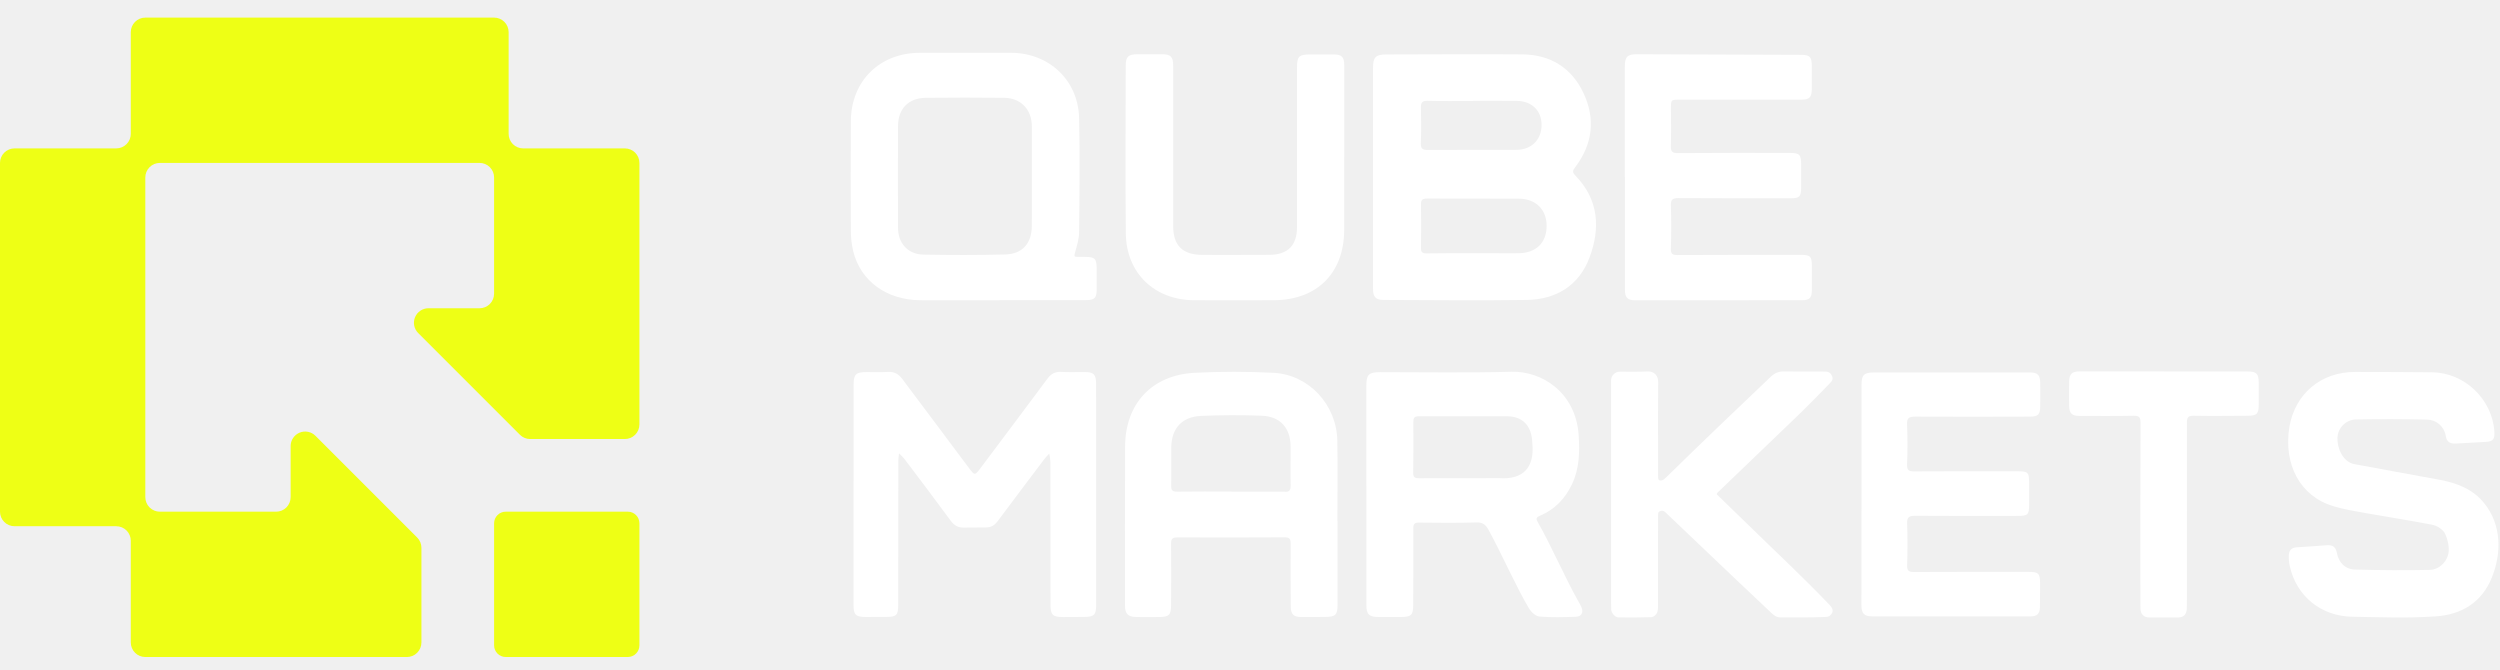
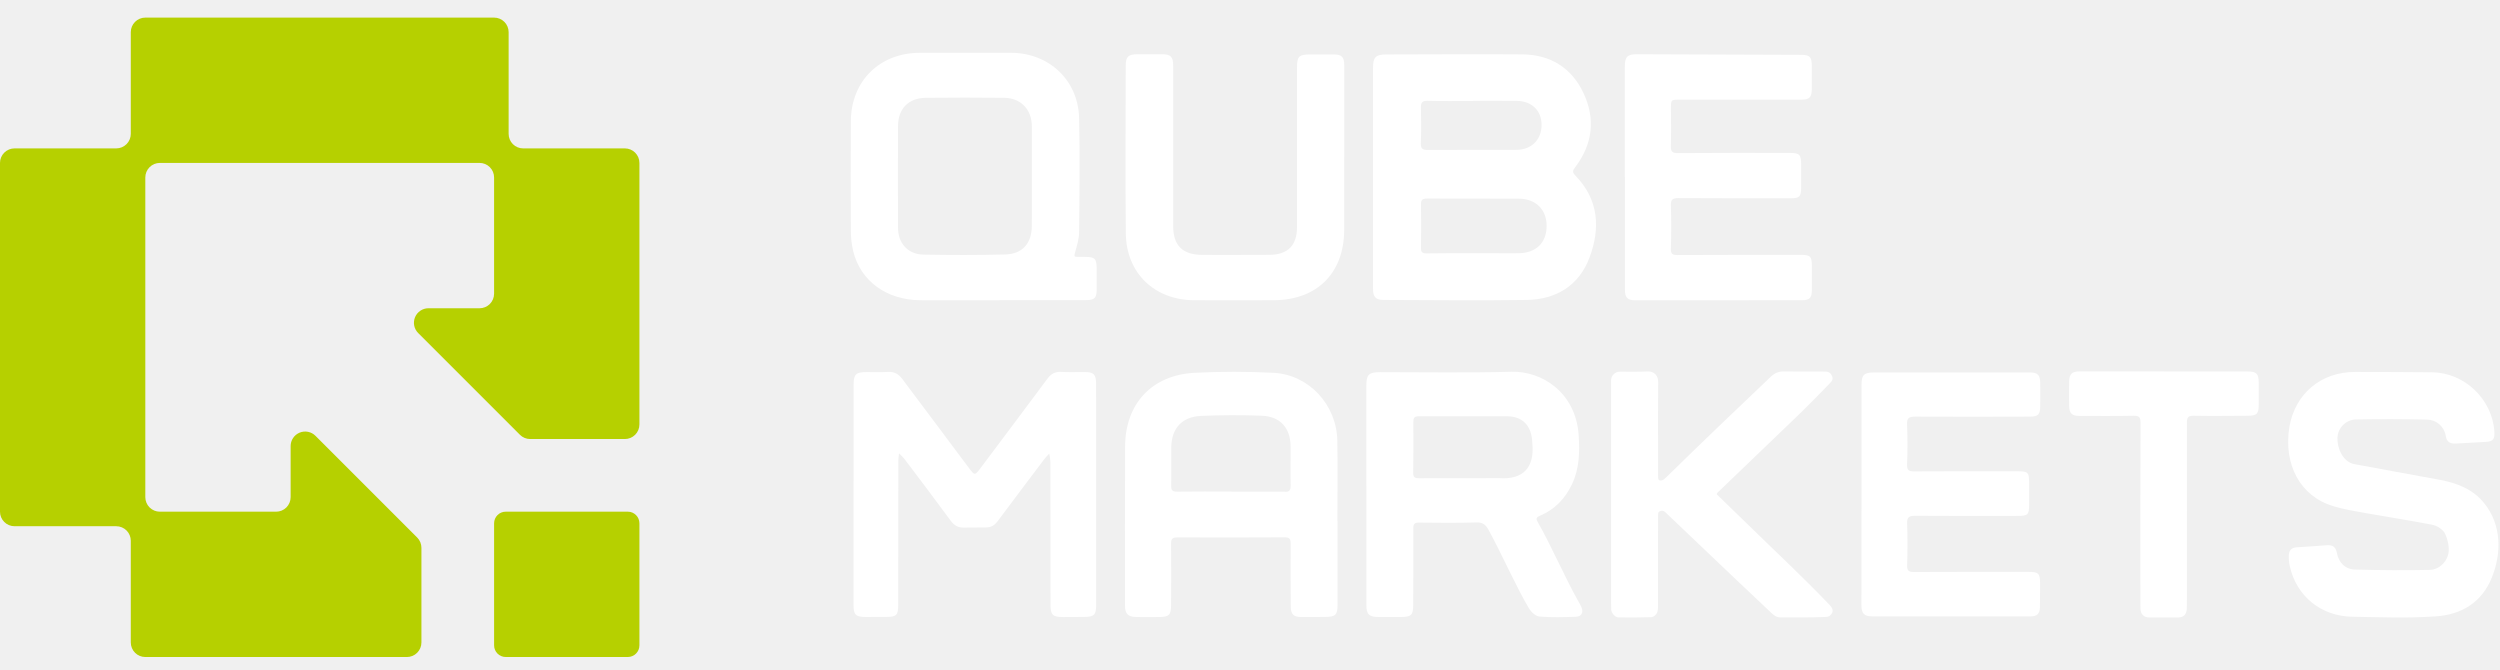
<svg xmlns="http://www.w3.org/2000/svg" width="142" height="38" viewBox="0 0 142 38" fill="none">
-   <path d="M35.659 29.063H28.726C28.361 29.063 28.065 29.359 28.065 29.724V36.657C28.065 37.022 28.361 37.318 28.726 37.318H35.659C36.024 37.318 36.319 37.022 36.319 36.657V29.724C36.319 29.359 36.024 29.063 35.659 29.063Z" fill="#EEFF15" />
-   <path d="M28.89 7.603V1.825C28.89 1.607 28.803 1.397 28.648 1.242C28.493 1.087 28.283 1 28.064 1H8.254C8.035 1 7.825 1.087 7.671 1.242C7.516 1.397 7.429 1.607 7.429 1.825V7.603C7.429 7.822 7.342 8.032 7.187 8.187C7.032 8.342 6.822 8.429 6.603 8.429H0.825C0.607 8.429 0.397 8.516 0.242 8.671C0.087 8.825 0 9.035 0 9.254L0 29.064C0 29.283 0.087 29.493 0.242 29.648C0.397 29.803 0.607 29.89 0.825 29.89H6.603C6.822 29.89 7.032 29.977 7.187 30.131C7.342 30.286 7.429 30.496 7.429 30.715V36.493C7.429 36.712 7.516 36.922 7.671 37.077C7.825 37.232 8.035 37.319 8.254 37.319H23.112C23.331 37.319 23.541 37.232 23.695 37.077C23.85 36.922 23.937 36.712 23.937 36.493V31.116C23.937 31.008 23.916 30.9 23.875 30.8C23.834 30.7 23.773 30.609 23.696 30.532L17.918 24.754C17.803 24.638 17.656 24.559 17.495 24.527C17.335 24.495 17.169 24.512 17.018 24.574C16.867 24.637 16.738 24.743 16.647 24.879C16.556 25.015 16.508 25.175 16.508 25.338V28.239C16.508 28.458 16.421 28.668 16.267 28.823C16.112 28.977 15.902 29.064 15.683 29.064H9.08C8.861 29.064 8.651 28.977 8.496 28.823C8.341 28.668 8.254 28.458 8.254 28.239V10.08C8.254 9.861 8.341 9.651 8.496 9.496C8.651 9.341 8.861 9.254 9.08 9.254H27.239C27.458 9.254 27.668 9.341 27.823 9.496C27.977 9.651 28.064 9.861 28.064 10.08V16.683C28.064 16.902 27.977 17.112 27.823 17.267C27.668 17.422 27.458 17.509 27.239 17.509H24.338C24.175 17.508 24.015 17.556 23.879 17.647C23.743 17.738 23.637 17.867 23.574 18.018C23.512 18.169 23.495 18.335 23.527 18.495C23.559 18.656 23.638 18.803 23.754 18.918L29.532 24.696C29.609 24.773 29.7 24.834 29.8 24.875C29.9 24.916 30.008 24.937 30.116 24.937H35.493C35.712 24.937 35.922 24.85 36.077 24.695C36.231 24.541 36.319 24.331 36.319 24.112V9.254C36.319 9.035 36.231 8.825 36.077 8.671C35.922 8.516 35.712 8.429 35.493 8.429H29.715C29.496 8.429 29.286 8.342 29.131 8.187C28.977 8.032 28.89 7.822 28.89 7.603Z" fill="#EEFF15" />
+   <path d="M35.659 29.063H28.726C28.361 29.063 28.065 29.359 28.065 29.724V36.657C28.065 37.022 28.361 37.318 28.726 37.318H35.659C36.024 37.318 36.319 37.022 36.319 36.657V29.724C36.319 29.359 36.024 29.063 35.659 29.063Z" fill="#B6D000" />
+   <path d="M28.89 7.603V1.825C28.89 1.607 28.803 1.397 28.648 1.242C28.493 1.087 28.283 1 28.064 1H8.254C8.035 1 7.825 1.087 7.671 1.242C7.516 1.397 7.429 1.607 7.429 1.825V7.603C7.429 7.822 7.342 8.032 7.187 8.187C7.032 8.342 6.822 8.429 6.603 8.429H0.825C0.607 8.429 0.397 8.516 0.242 8.671C0.087 8.825 0 9.035 0 9.254L0 29.064C0 29.283 0.087 29.493 0.242 29.648C0.397 29.803 0.607 29.89 0.825 29.89H6.603C6.822 29.89 7.032 29.977 7.187 30.131C7.342 30.286 7.429 30.496 7.429 30.715V36.493C7.429 36.712 7.516 36.922 7.671 37.077C7.825 37.232 8.035 37.319 8.254 37.319H23.112C23.331 37.319 23.541 37.232 23.695 37.077C23.85 36.922 23.937 36.712 23.937 36.493V31.116C23.937 31.008 23.916 30.9 23.875 30.8C23.834 30.7 23.773 30.609 23.696 30.532L17.918 24.754C17.803 24.638 17.656 24.559 17.495 24.527C17.335 24.495 17.169 24.512 17.018 24.574C16.867 24.637 16.738 24.743 16.647 24.879C16.556 25.015 16.508 25.175 16.508 25.338V28.239C16.508 28.458 16.421 28.668 16.267 28.823C16.112 28.977 15.902 29.064 15.683 29.064H9.08C8.861 29.064 8.651 28.977 8.496 28.823C8.341 28.668 8.254 28.458 8.254 28.239V10.08C8.254 9.861 8.341 9.651 8.496 9.496C8.651 9.341 8.861 9.254 9.08 9.254H27.239C27.458 9.254 27.668 9.341 27.823 9.496C27.977 9.651 28.064 9.861 28.064 10.08V16.683C28.064 16.902 27.977 17.112 27.823 17.267C27.668 17.422 27.458 17.509 27.239 17.509H24.338C24.175 17.508 24.015 17.556 23.879 17.647C23.743 17.738 23.637 17.867 23.574 18.018C23.512 18.169 23.495 18.335 23.527 18.495C23.559 18.656 23.638 18.803 23.754 18.918L29.532 24.696C29.609 24.773 29.7 24.834 29.8 24.875C29.9 24.916 30.008 24.937 30.116 24.937H35.493C35.712 24.937 35.922 24.85 36.077 24.695C36.231 24.541 36.319 24.331 36.319 24.112V9.254C36.319 9.035 36.231 8.825 36.077 8.671C35.922 8.516 35.712 8.429 35.493 8.429H29.715C29.496 8.429 29.286 8.342 29.131 8.187C28.977 8.032 28.89 7.822 28.89 7.603Z" fill="#B6D000" />
  <path d="M56.826 17.053C55.304 17.053 53.782 17.063 52.261 17.053C50.347 17.037 48.873 15.956 48.46 14.26C48.373 13.888 48.329 13.506 48.329 13.123C48.316 11.272 48.316 8.725 48.329 6.873C48.344 4.599 49.969 3.002 52.245 3C53.971 3 55.698 3 57.425 3C59.575 3 61.237 4.55 61.292 6.691C61.342 8.631 61.315 11.269 61.292 13.209C61.288 13.593 61.16 13.986 61.057 14.365C61.011 14.537 61.012 14.601 61.204 14.592C61.344 14.584 61.485 14.592 61.626 14.592C62.192 14.592 62.284 14.684 62.292 15.265C62.297 15.66 62.297 16.056 62.292 16.452C62.287 16.922 62.169 17.045 61.7 17.046C60.075 17.05 58.452 17.046 56.827 17.046L56.826 17.053ZM58.61 10.397C58.61 9.554 58.61 8.014 58.61 7.171C58.604 6.219 57.982 5.565 57.037 5.556C55.554 5.542 54.07 5.539 52.584 5.556C51.601 5.568 51.012 6.176 51.008 7.154C51.001 8.852 51.001 11.246 51.008 12.945C51.008 13.821 51.577 14.447 52.451 14.462C53.997 14.49 55.546 14.493 57.093 14.454C58.072 14.429 58.6 13.826 58.607 12.844C58.614 12.032 58.609 11.213 58.61 10.397Z" fill="white" />
  <path d="M92.29 10.06L92.29 3.795C92.29 3.227 92.429 3.079 92.979 3.081C96.028 3.091 99.24 3.102 102.289 3.115C102.804 3.115 102.91 3.231 102.91 3.755C102.91 4.191 102.915 4.629 102.91 5.066C102.904 5.529 102.778 5.66 102.314 5.661C100.068 5.664 97.658 5.664 95.412 5.661C94.912 5.661 94.91 5.661 94.91 6.149C94.91 6.753 94.927 7.521 94.905 8.287C94.893 8.603 94.981 8.699 95.306 8.696C97.36 8.68 99.578 8.684 101.632 8.686C102.228 8.686 102.305 8.772 102.306 9.386C102.306 9.823 102.306 10.26 102.306 10.697C102.299 11.165 102.201 11.261 101.739 11.261C99.659 11.261 97.416 11.267 95.337 11.252C95.008 11.252 94.892 11.329 94.906 11.673C94.933 12.379 94.929 13.414 94.906 14.12C94.896 14.415 94.99 14.487 95.272 14.486C97.555 14.474 100.002 14.477 102.286 14.476C102.822 14.476 102.91 14.557 102.913 15.097C102.913 15.572 102.918 16.048 102.913 16.523C102.906 16.914 102.767 17.052 102.377 17.052C99.263 17.056 95.986 17.058 92.872 17.056C92.446 17.056 92.298 16.902 92.297 16.473C92.294 14.443 92.294 12.085 92.297 10.053L92.29 10.06Z" fill="white" />
  <path d="M76.349 8.952C76.349 10.33 76.355 11.707 76.349 13.085C76.337 15.517 74.798 17.044 72.351 17.052C70.841 17.058 69.33 17.058 67.819 17.052C65.571 17.041 63.972 15.507 63.947 13.265C63.915 10.32 63.937 6.677 63.941 3.733C63.941 3.218 64.089 3.083 64.61 3.081C65.083 3.081 65.557 3.081 66.03 3.081C66.495 3.085 66.636 3.234 66.636 3.709C66.636 6.516 66.636 10.017 66.636 12.823C66.636 13.951 67.166 14.477 68.31 14.478C69.578 14.478 70.845 14.483 72.112 14.474C73.147 14.467 73.668 13.939 73.67 12.912C73.673 10.119 73.673 6.632 73.67 3.839C73.67 3.195 73.779 3.092 74.433 3.092C74.868 3.092 75.303 3.088 75.739 3.092C76.213 3.092 76.353 3.23 76.353 3.71C76.353 5.227 76.353 7.44 76.353 8.957L76.349 8.952Z" fill="white" />
  <path d="M77.988 10.1C77.988 8.017 77.988 5.934 77.988 3.851C77.988 3.245 78.138 3.094 78.749 3.093C81.32 3.089 83.892 3.07 86.464 3.089C88.055 3.101 89.261 3.845 89.939 5.279C90.631 6.743 90.468 8.182 89.477 9.489C89.316 9.7 89.299 9.786 89.494 9.987C90.814 11.347 90.906 12.976 90.283 14.632C89.684 16.225 88.385 17.012 86.71 17.037C84.005 17.077 81.3 17.045 78.593 17.037C78.149 17.037 77.989 16.868 77.988 16.426C77.987 14.318 77.987 12.209 77.988 10.1ZM83.708 14.383C84.136 14.383 84.564 14.383 84.994 14.383C85.424 14.383 85.85 14.39 86.28 14.383C87.261 14.363 87.847 13.779 87.848 12.832C87.848 11.905 87.239 11.291 86.27 11.286C84.531 11.274 82.793 11.286 81.054 11.278C80.797 11.278 80.706 11.35 80.711 11.616C80.726 12.434 80.726 13.252 80.711 14.071C80.707 14.317 80.778 14.393 81.025 14.393C81.916 14.376 82.812 14.384 83.708 14.383ZM83.653 5.728V5.735C82.798 5.735 81.942 5.749 81.087 5.727C80.775 5.719 80.702 5.827 80.709 6.115C80.724 6.785 80.73 7.457 80.703 8.126C80.689 8.46 80.815 8.52 81.114 8.518C82.785 8.506 84.455 8.518 86.126 8.511C86.978 8.511 87.552 7.947 87.561 7.119C87.571 6.29 87.017 5.737 86.139 5.73C85.312 5.723 84.481 5.728 83.653 5.728Z" fill="white" />
  <path d="M48.484 27.352C48.484 25.521 48.484 23.689 48.484 21.857C48.484 21.258 48.62 21.132 49.222 21.134C49.627 21.134 50.033 21.149 50.438 21.126C50.796 21.105 51.042 21.247 51.249 21.524C52.503 23.201 53.756 24.871 55.01 26.546C55.371 27.028 55.363 27.029 55.718 26.556C56.979 24.871 58.247 23.192 59.502 21.5C59.705 21.226 59.937 21.106 60.28 21.124C60.723 21.148 61.165 21.13 61.608 21.132C62.12 21.132 62.257 21.265 62.258 21.788C62.263 23.254 62.264 24.719 62.262 26.184C62.262 28.406 62.262 32.117 62.262 34.341C62.262 34.934 62.154 35.038 61.551 35.042C61.158 35.042 60.765 35.049 60.371 35.048C59.798 35.048 59.67 34.925 59.669 34.365C59.665 32.143 59.669 28.433 59.661 26.209C59.65 26.058 59.629 25.909 59.597 25.762C59.502 25.869 59.399 25.971 59.313 26.084C58.428 27.256 57.543 28.425 56.667 29.601C56.49 29.841 56.282 29.962 55.987 29.959C55.569 29.956 55.151 29.959 54.733 29.967C54.425 29.973 54.203 29.849 54.017 29.6C53.138 28.41 52.251 27.226 51.355 26.046C51.265 25.942 51.168 25.844 51.065 25.753C51.051 25.895 51.025 26.036 51.025 26.179C51.02 28.413 51.017 32.135 51.017 34.369C51.017 34.937 50.919 35.038 50.362 35.04C49.968 35.04 49.575 35.041 49.182 35.045C48.612 35.045 48.481 34.924 48.48 34.367C48.48 32.524 48.48 29.192 48.48 27.349L48.484 27.352Z" fill="white" />
  <path d="M75.973 29.598C75.973 31.017 75.973 32.927 75.973 34.346C75.973 34.922 75.856 35.036 75.276 35.042C74.815 35.042 74.355 35.052 73.894 35.046C73.478 35.046 73.319 34.882 73.316 34.461C73.308 33.425 73.3 31.898 73.31 30.864C73.31 30.593 73.223 30.518 72.959 30.52C71.015 30.531 68.825 30.533 66.881 30.524C66.591 30.524 66.513 30.61 66.517 30.894C66.532 31.892 66.522 33.38 66.517 34.378C66.517 34.92 66.4 35.04 65.873 35.046C65.426 35.051 64.978 35.053 64.531 35.046C64.083 35.039 63.901 34.865 63.901 34.422C63.901 31.674 63.892 28.108 63.905 25.359C63.917 22.937 65.413 21.312 67.836 21.176C69.253 21.1 70.918 21.1 72.336 21.176C74.337 21.279 75.917 22.981 75.959 25.013C75.988 26.431 75.964 28.18 75.964 29.597L75.973 29.598ZM69.937 27.92V27.925H72.854C72.88 27.923 72.906 27.923 72.931 27.925C73.208 27.966 73.319 27.867 73.309 27.57C73.291 26.933 73.316 25.966 73.305 25.325C73.287 24.297 72.71 23.655 71.678 23.613C70.607 23.57 69.284 23.574 68.216 23.624C67.132 23.674 66.543 24.33 66.527 25.412C66.517 26.026 66.539 26.966 66.523 27.58C66.516 27.844 66.59 27.93 66.864 27.926C67.832 27.91 68.966 27.92 69.937 27.92Z" fill="white" />
  <path d="M77.609 27.644C77.609 25.727 77.609 23.81 77.609 21.894C77.609 21.276 77.751 21.14 78.384 21.139C80.71 21.139 83.528 21.182 85.853 21.116C87.563 21.066 89.509 22.282 89.668 24.723C89.73 25.668 89.713 26.614 89.29 27.502C88.901 28.32 88.316 28.934 87.481 29.289C87.25 29.387 87.231 29.462 87.353 29.673C88.035 30.842 88.947 32.92 89.618 34.095C89.687 34.217 89.758 34.339 89.816 34.466C89.958 34.773 89.839 35.024 89.509 35.033C88.819 35.054 88.128 35.078 87.441 35.02C87.229 35.002 86.973 34.768 86.851 34.565C86.142 33.382 85.212 31.287 84.54 30.08C84.378 29.788 84.205 29.664 83.857 29.675C82.936 29.706 81.524 29.697 80.603 29.684C80.349 29.68 80.275 29.761 80.276 30.009C80.285 31.172 80.276 33.234 80.269 34.397C80.269 34.929 80.144 35.042 79.606 35.045C79.172 35.045 78.737 35.045 78.302 35.045C77.764 35.045 77.611 34.897 77.611 34.369C77.611 32.425 77.611 29.584 77.611 27.643L77.609 27.644ZM85.159 27.159C86.511 27.254 87.16 26.558 87.04 25.215C87.032 25.126 87.032 25.037 87.021 24.948C86.923 24.113 86.438 23.652 85.601 23.644C84.094 23.633 82.097 23.651 80.591 23.644C80.325 23.644 80.275 23.743 80.277 23.98C80.285 24.937 80.286 25.895 80.269 26.852C80.265 27.121 80.375 27.168 80.609 27.164L85.159 27.159Z" fill="white" />
  <path d="M91.507 28.081C91.507 25.95 91.507 23.82 91.507 21.691C91.507 21.542 91.518 21.402 91.629 21.284C91.741 21.166 91.853 21.109 92.013 21.111C92.621 21.113 92.984 21.123 93.592 21.099C93.972 21.083 94.188 21.358 94.185 21.69C94.17 22.924 94.177 24.159 94.177 25.393C94.177 25.949 94.177 26.505 94.18 27.061C94.18 27.131 94.18 27.221 94.227 27.262C94.298 27.324 94.426 27.292 94.513 27.227C94.568 27.183 94.62 27.136 94.668 27.086C96.62 25.169 98.601 23.28 100.584 21.395C100.796 21.194 101.024 21.093 101.321 21.098C102.133 21.11 102.701 21.103 103.513 21.104C103.583 21.104 103.653 21.104 103.723 21.108C103.895 21.118 104.004 21.213 104.065 21.368C104.123 21.512 104.074 21.627 103.971 21.733C103.328 22.399 102.684 23.059 102.017 23.698C100.53 25.122 99.045 26.547 97.562 27.975C97.464 28.069 97.535 28.1 97.585 28.149C98.151 28.7 98.72 29.247 99.285 29.799C100.839 31.321 102.435 32.8 103.936 34.376C104.144 34.594 104.146 34.783 103.945 34.963C103.882 35.015 103.802 35.043 103.72 35.041C102.768 35.086 102.06 35.063 101.108 35.068C100.902 35.068 100.748 34.94 100.606 34.807C99.937 34.178 99.27 33.548 98.604 32.916C97.294 31.672 95.986 30.426 94.678 29.179C94.584 29.09 94.496 28.976 94.332 29.022C94.227 29.051 94.178 29.096 94.18 29.214C94.185 29.553 94.176 29.893 94.176 30.232C94.174 31.648 94.174 33.065 94.176 34.482C94.176 34.672 94.144 34.839 93.988 34.969C93.933 35.021 93.861 35.051 93.785 35.055C93.084 35.077 92.627 35.077 91.926 35.068C91.741 35.066 91.531 34.833 91.517 34.629C91.509 34.507 91.509 34.383 91.509 34.261C91.509 32.2 91.509 30.141 91.509 28.082L91.507 28.081Z" fill="white" />
  <path d="M105.734 28.074C105.734 26.143 105.734 23.803 105.734 21.872C105.734 21.29 105.87 21.156 106.462 21.156C109.403 21.156 112.345 21.156 115.288 21.156C115.74 21.156 115.878 21.293 115.884 21.75C115.889 22.208 115.89 22.645 115.884 23.093C115.878 23.54 115.765 23.662 115.315 23.664C113.141 23.669 110.966 23.678 108.791 23.664C108.433 23.664 108.299 23.74 108.321 24.128C108.352 24.742 108.352 25.765 108.321 26.379C108.307 26.71 108.428 26.778 108.736 26.775C110.641 26.762 112.547 26.767 114.452 26.768C115.241 26.768 115.256 26.787 115.255 27.56C115.255 27.93 115.255 28.301 115.255 28.672C115.251 29.237 115.187 29.303 114.605 29.303C112.661 29.303 110.718 29.314 108.772 29.297C108.423 29.297 108.312 29.387 108.325 29.742C108.353 30.392 108.35 31.455 108.325 32.106C108.313 32.418 108.417 32.49 108.713 32.49C110.874 32.478 113.036 32.483 115.198 32.483C115.798 32.483 115.876 32.559 115.877 33.173C115.877 33.608 115.877 34.044 115.869 34.478C115.86 34.862 115.709 35.011 115.327 35.011C112.335 35.014 109.342 35.014 106.348 35.011C105.887 35.011 105.73 34.846 105.729 34.386C105.731 32.419 105.733 30.043 105.734 28.074Z" fill="white" />
  <path d="M122.923 21.1C124.509 21.1 126.095 21.1 127.681 21.1C128.167 21.1 128.29 21.233 128.295 21.714C128.295 22.136 128.295 22.558 128.295 22.98C128.295 23.511 128.19 23.613 127.671 23.615C126.648 23.619 125.624 23.634 124.601 23.615C124.288 23.609 124.217 23.709 124.217 24.003C124.225 27.009 124.217 30.994 124.217 33.999C124.217 34.191 124.217 34.383 124.21 34.575C124.195 34.892 124.04 35.073 123.706 35.073C123.169 35.073 122.632 35.077 122.095 35.073C121.752 35.073 121.58 34.876 121.577 34.541C121.57 33.914 121.57 33.287 121.571 32.661C121.571 30.103 121.571 26.565 121.583 24.006C121.583 23.711 121.511 23.609 121.199 23.615C120.176 23.635 119.153 23.625 118.129 23.625C117.68 23.625 117.532 23.482 117.527 23.034C117.521 22.587 117.518 22.139 117.527 21.692C117.535 21.244 117.68 21.095 118.128 21.095C119.726 21.095 121.325 21.095 122.924 21.095L122.923 21.1Z" fill="white" />
  <path d="M133.61 35.031C131.837 35 130.441 33.87 130.059 32.158C130.017 31.959 129.998 31.755 130.004 31.551C130.01 31.267 130.157 31.103 130.458 31.086C131.03 31.053 131.602 31.011 132.17 30.969C132.497 30.944 132.673 31.068 132.735 31.406C132.837 31.956 133.206 32.335 133.76 32.35C135.175 32.389 136.591 32.4 138.006 32.37C138.6 32.358 139.069 31.82 139.089 31.276C139.104 30.986 139.012 30.538 138.832 30.229C138.651 30.002 138.394 29.849 138.108 29.798C136.865 29.558 135.614 29.366 134.368 29.144C133.753 29.033 133.131 28.933 132.534 28.752C130.632 28.18 129.694 26.369 130.037 24.246C130.363 22.361 131.835 21.126 133.759 21.127C135.215 21.127 136.672 21.134 138.13 21.146C139.986 21.162 141.571 22.678 141.682 24.534C141.707 24.952 141.6 25.077 141.183 25.1C140.626 25.132 140.068 25.159 139.512 25.193C139.185 25.212 138.976 25.131 138.916 24.751C138.876 24.498 138.748 24.267 138.555 24.099C138.361 23.931 138.115 23.837 137.859 23.833C136.525 23.806 135.191 23.797 133.854 23.825C133.571 23.823 133.299 23.933 133.096 24.13C132.893 24.327 132.775 24.595 132.768 24.878C132.745 25.441 133.068 26.237 133.725 26.362C135.343 26.67 136.965 26.953 138.583 27.255C139.555 27.436 140.455 27.781 141.096 28.573C142.098 29.808 142.098 31.434 141.529 32.823C140.96 34.213 139.825 34.912 138.346 35.01C136.595 35.125 135.38 35.057 133.61 35.031Z" fill="white" />
</svg>
